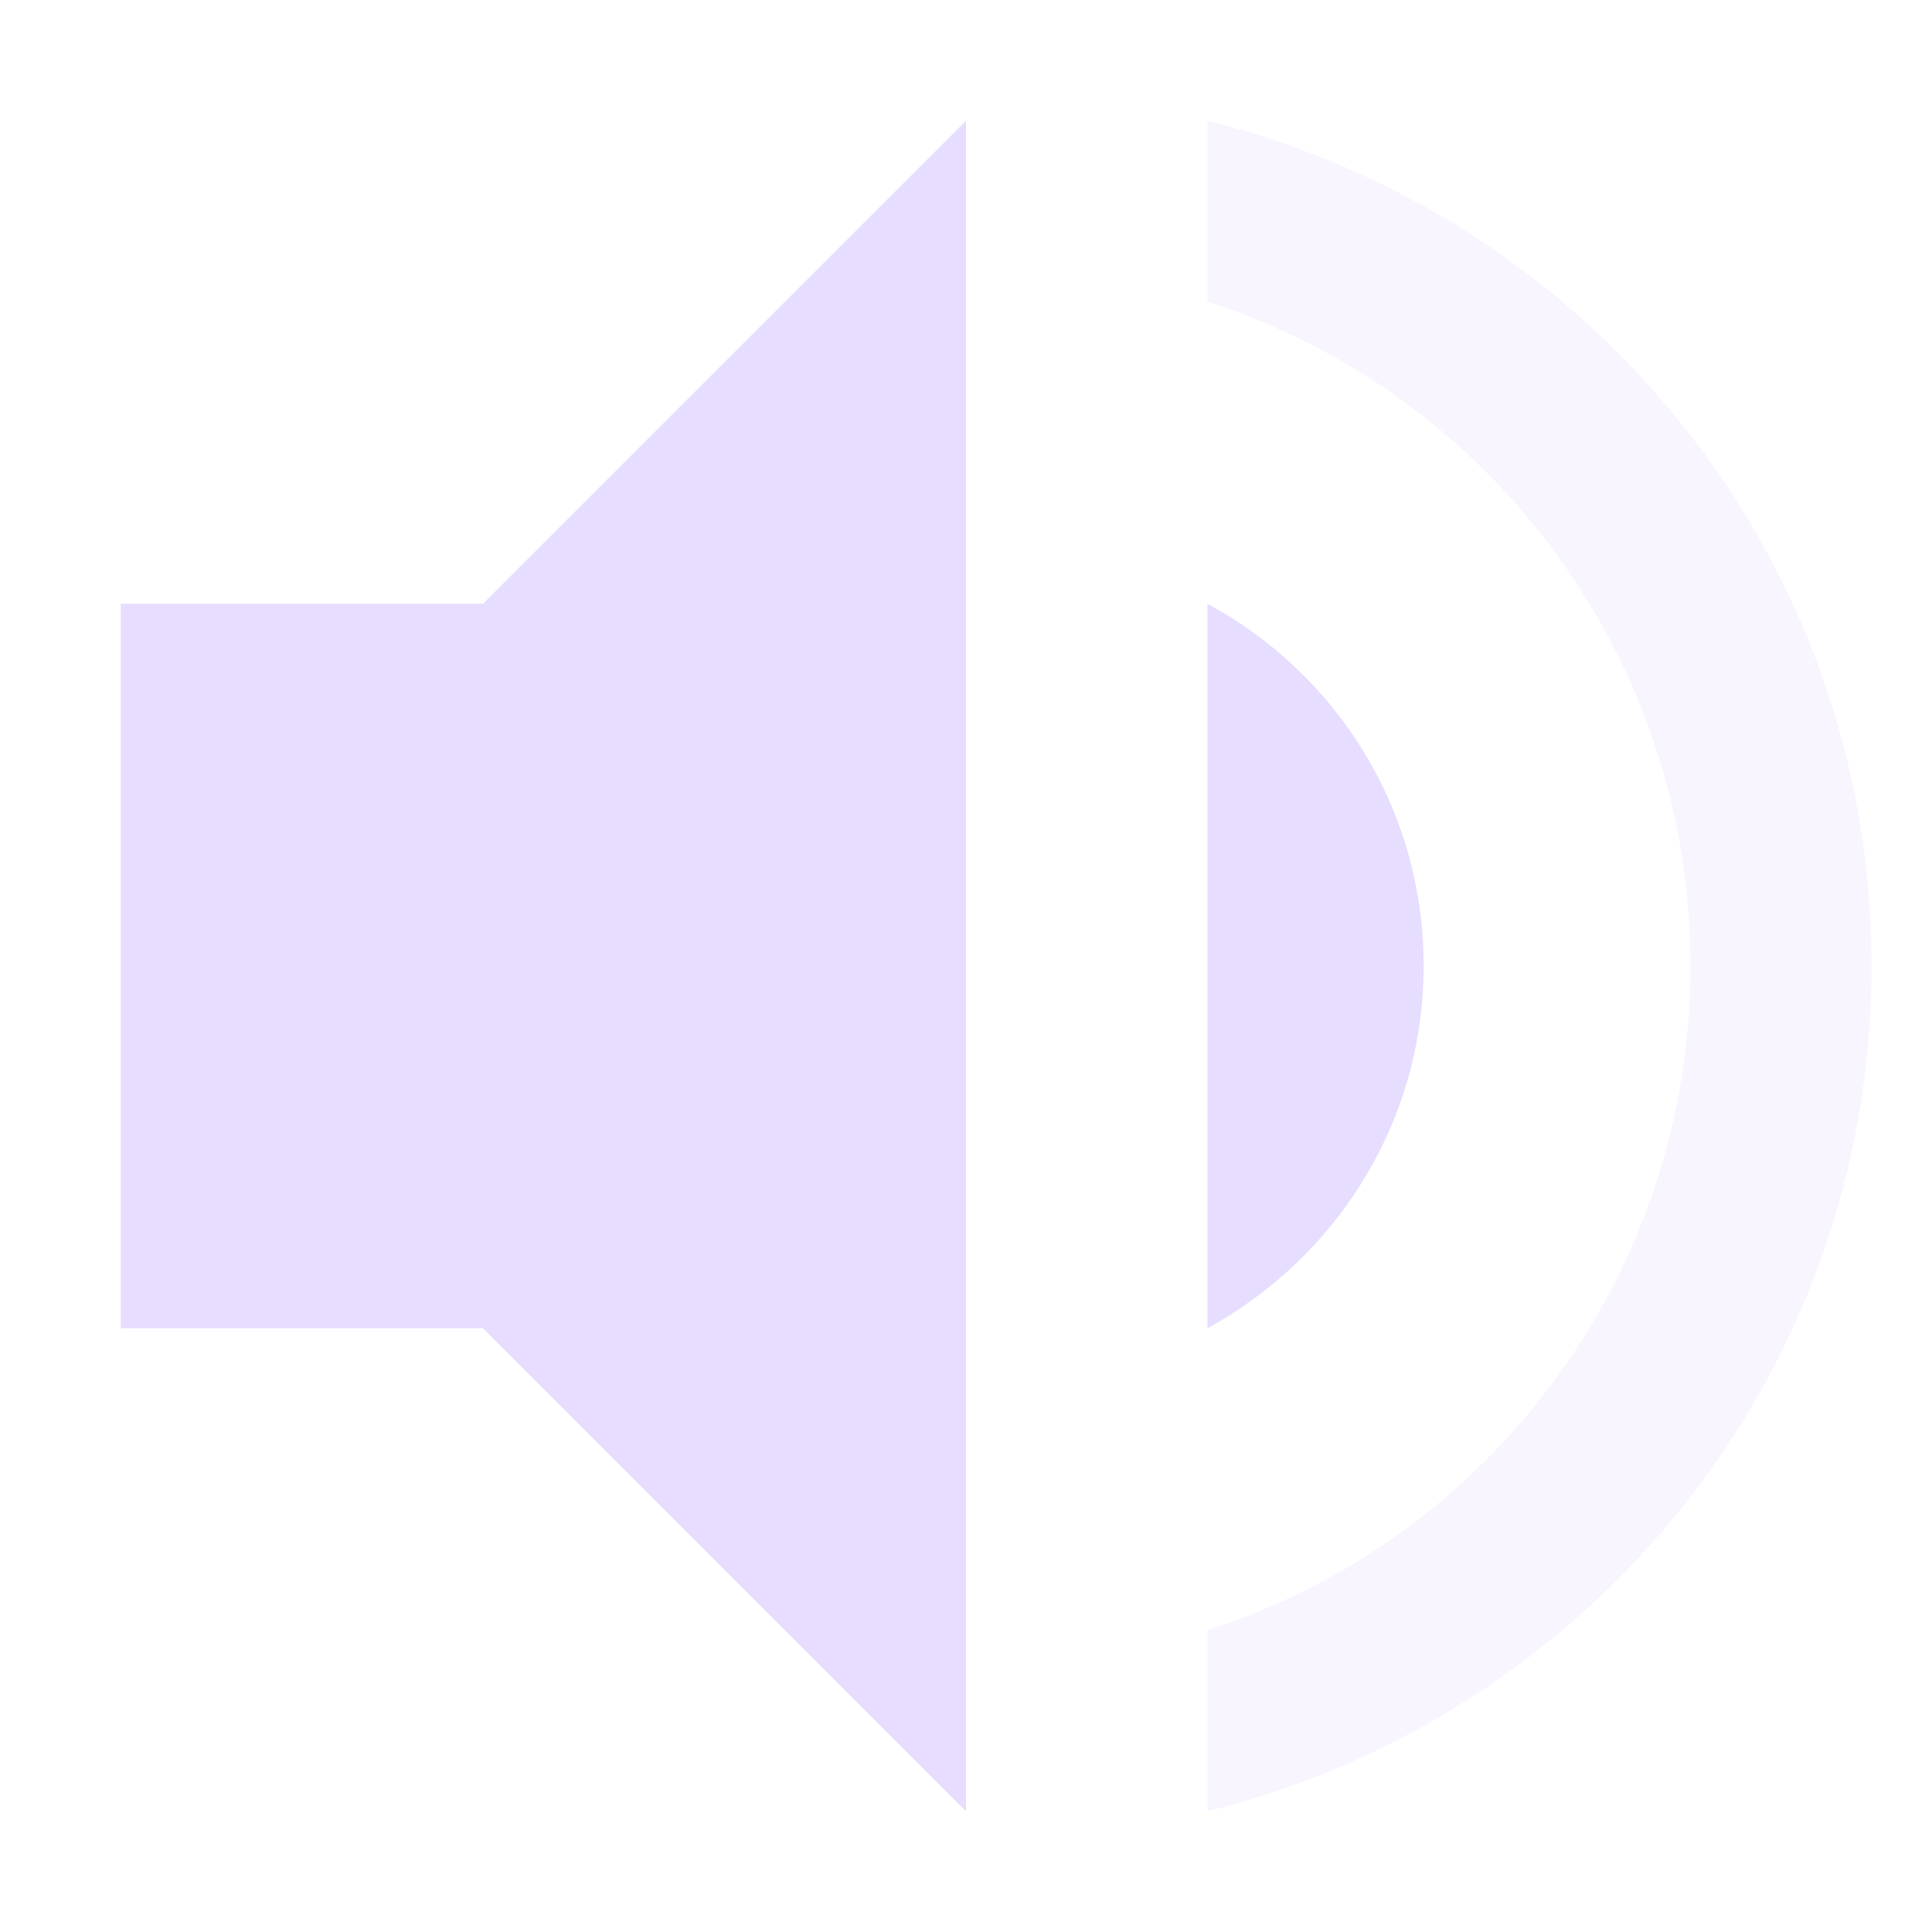
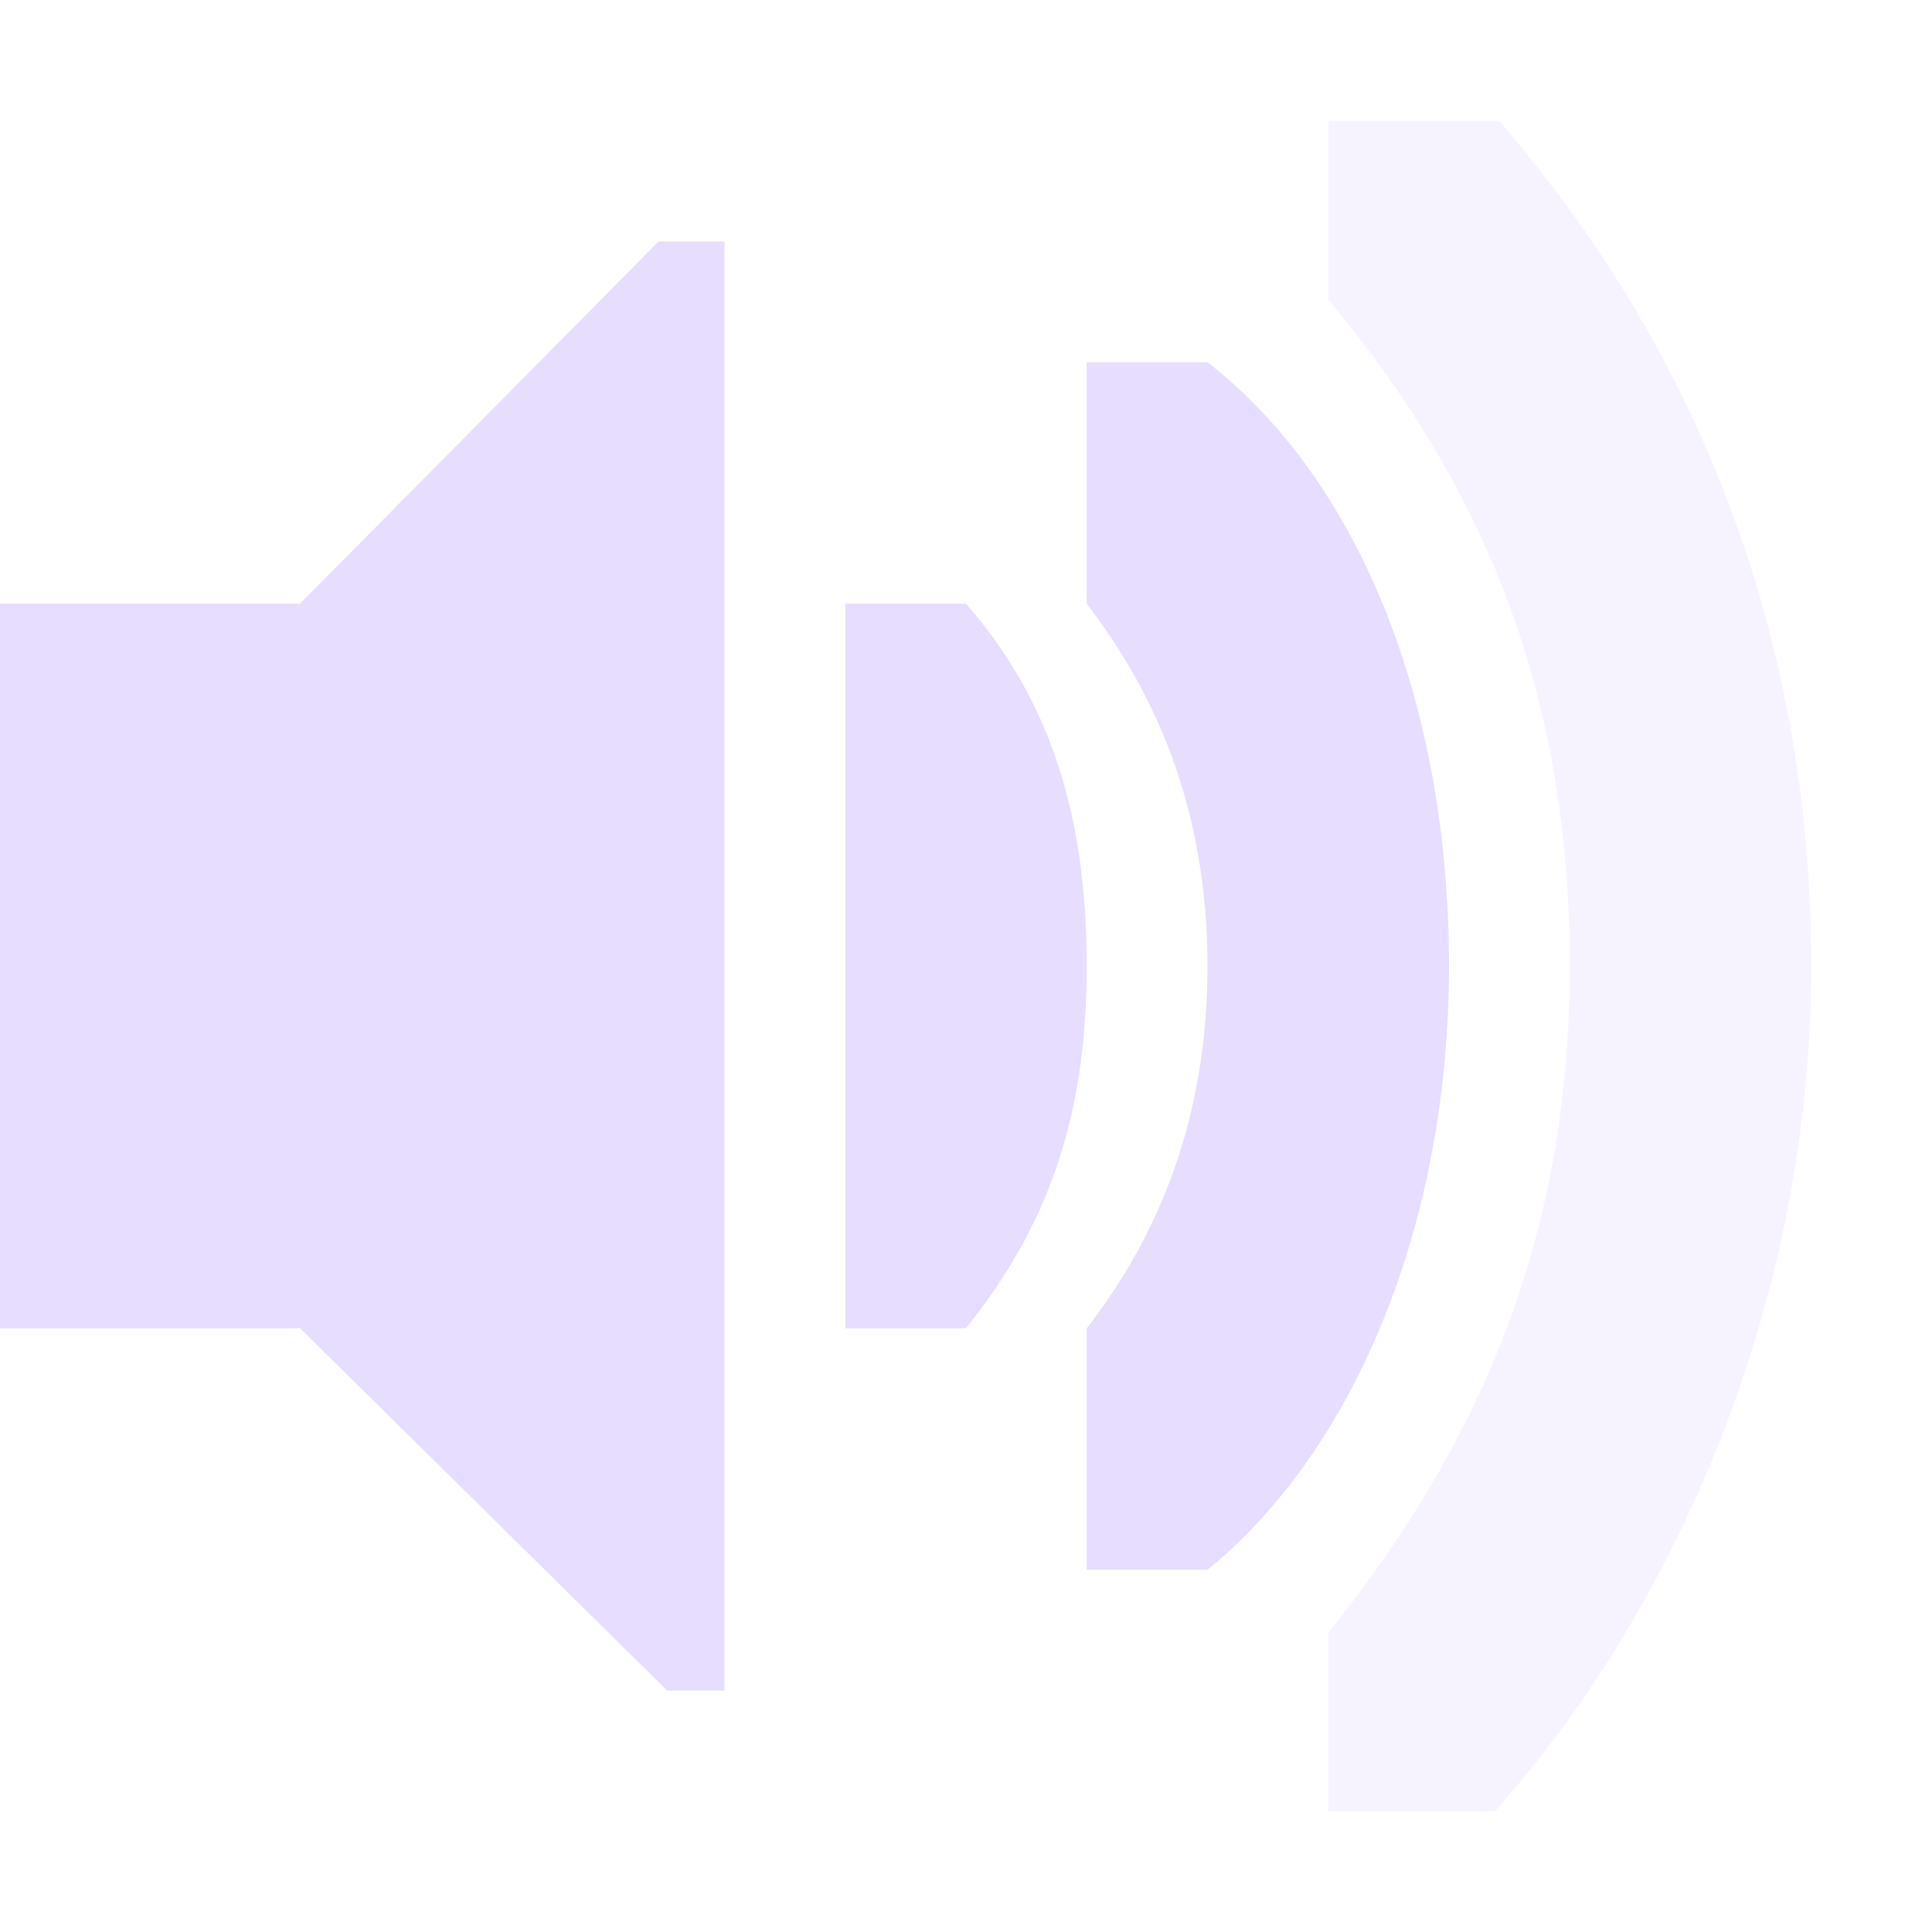
<svg xmlns="http://www.w3.org/2000/svg" height="16" width="16">
  <g fill="#e6ddff">
-     <path d="m8 1-4 4h-3v6h3l4 4zm2 4v6c1.06-.58 1.79-1.7 1.79-3s-.72-2.42-1.79-3z" />
-     <path d="m10 1v1.5c2.32.74 4 2.93 4 5.5s-1.68 4.76-4 5.5v1.5c3.15-.78 5.5-3.6 5.5-7s-2.35-6.22-5.5-7z" opacity=".3" />
+     <path d="m15 8c0-2.814-1-5.172-2.586-7h-1.414v1.48c1.265 1.52 2 3.22 2 5.52s-.78 4-2 5.52v1.48h1.381c1.466-1.64 2.619-4.186 2.619-7z" opacity=".35" />
+     <path d="m12 8c0-2.166-.739-4.02-2-5h-1v2c.607.789 1 1.76 1 3 0 1.241-.393 2.22-1 3v2h1c1.223-.995 2-2.873 2-5z" />
+     <path d="m9 8c0-1.257-.312-2.216-1-3h-1v6h1c.672-.837 1-1.742 1-3z" />
+     <path d="m0 5h2.484l2.97-3h.546v12h-.475l-3.04-3h-2.485z" />
  </g>
</svg>
